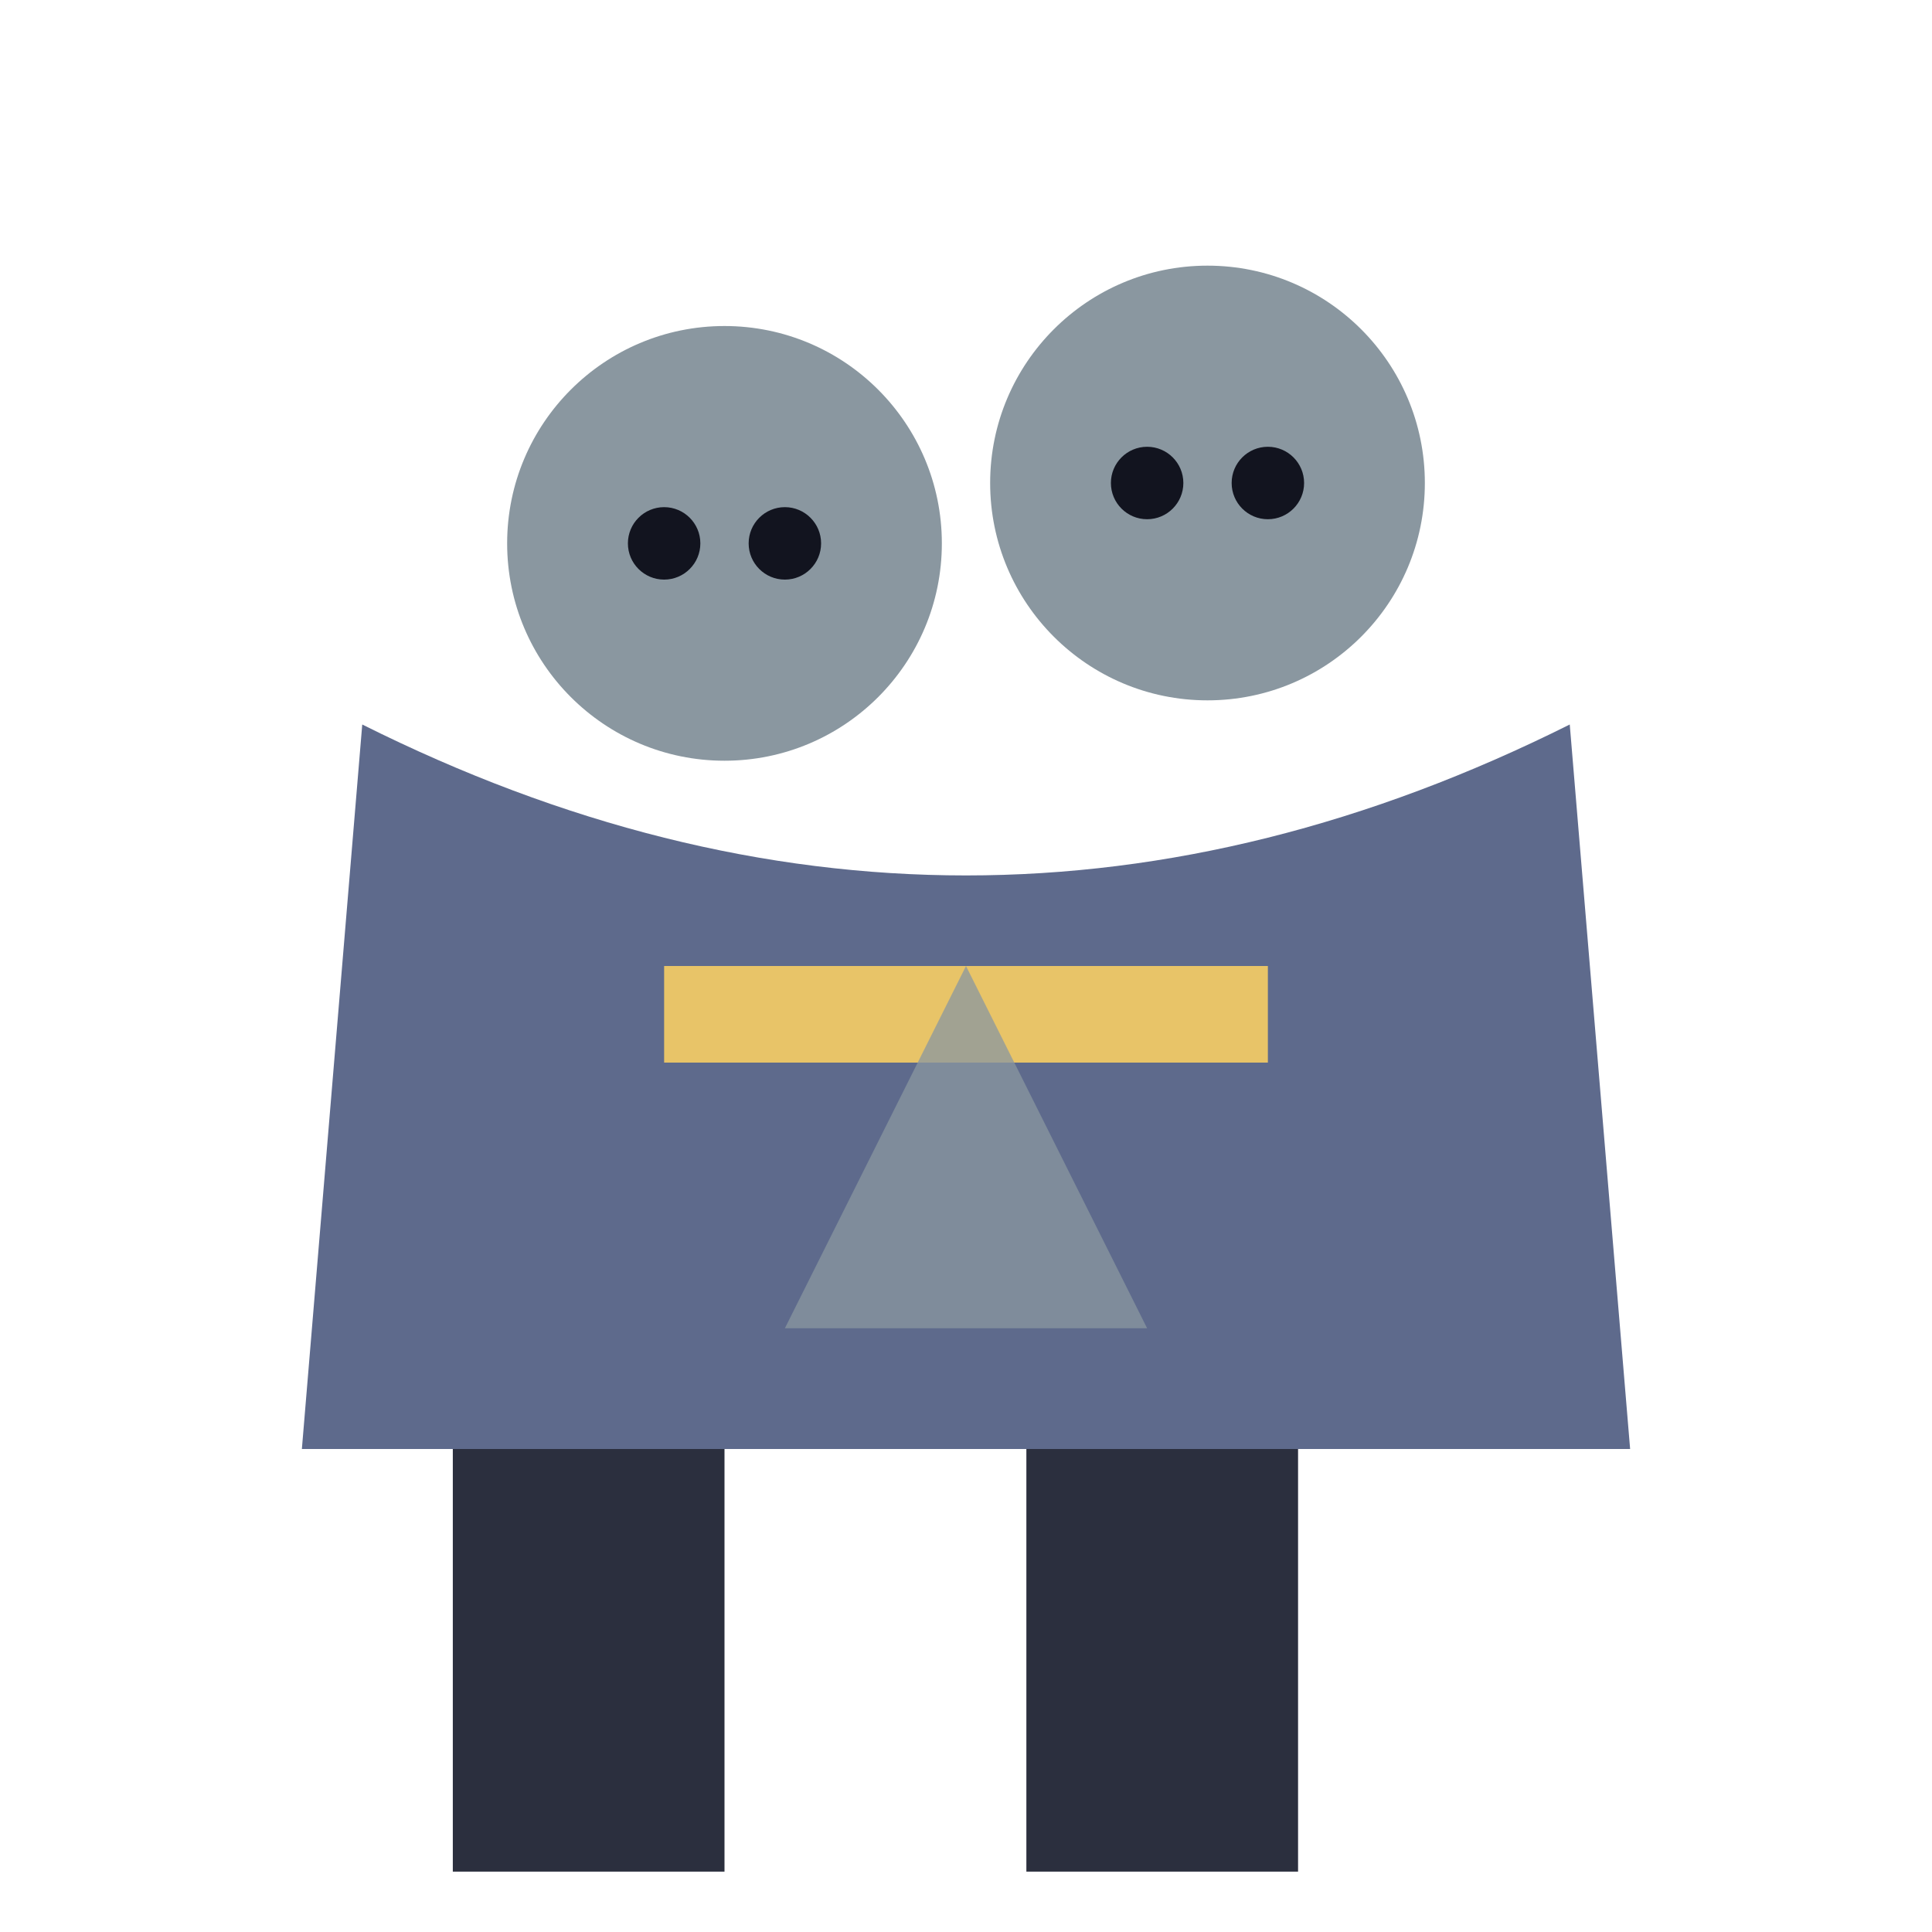
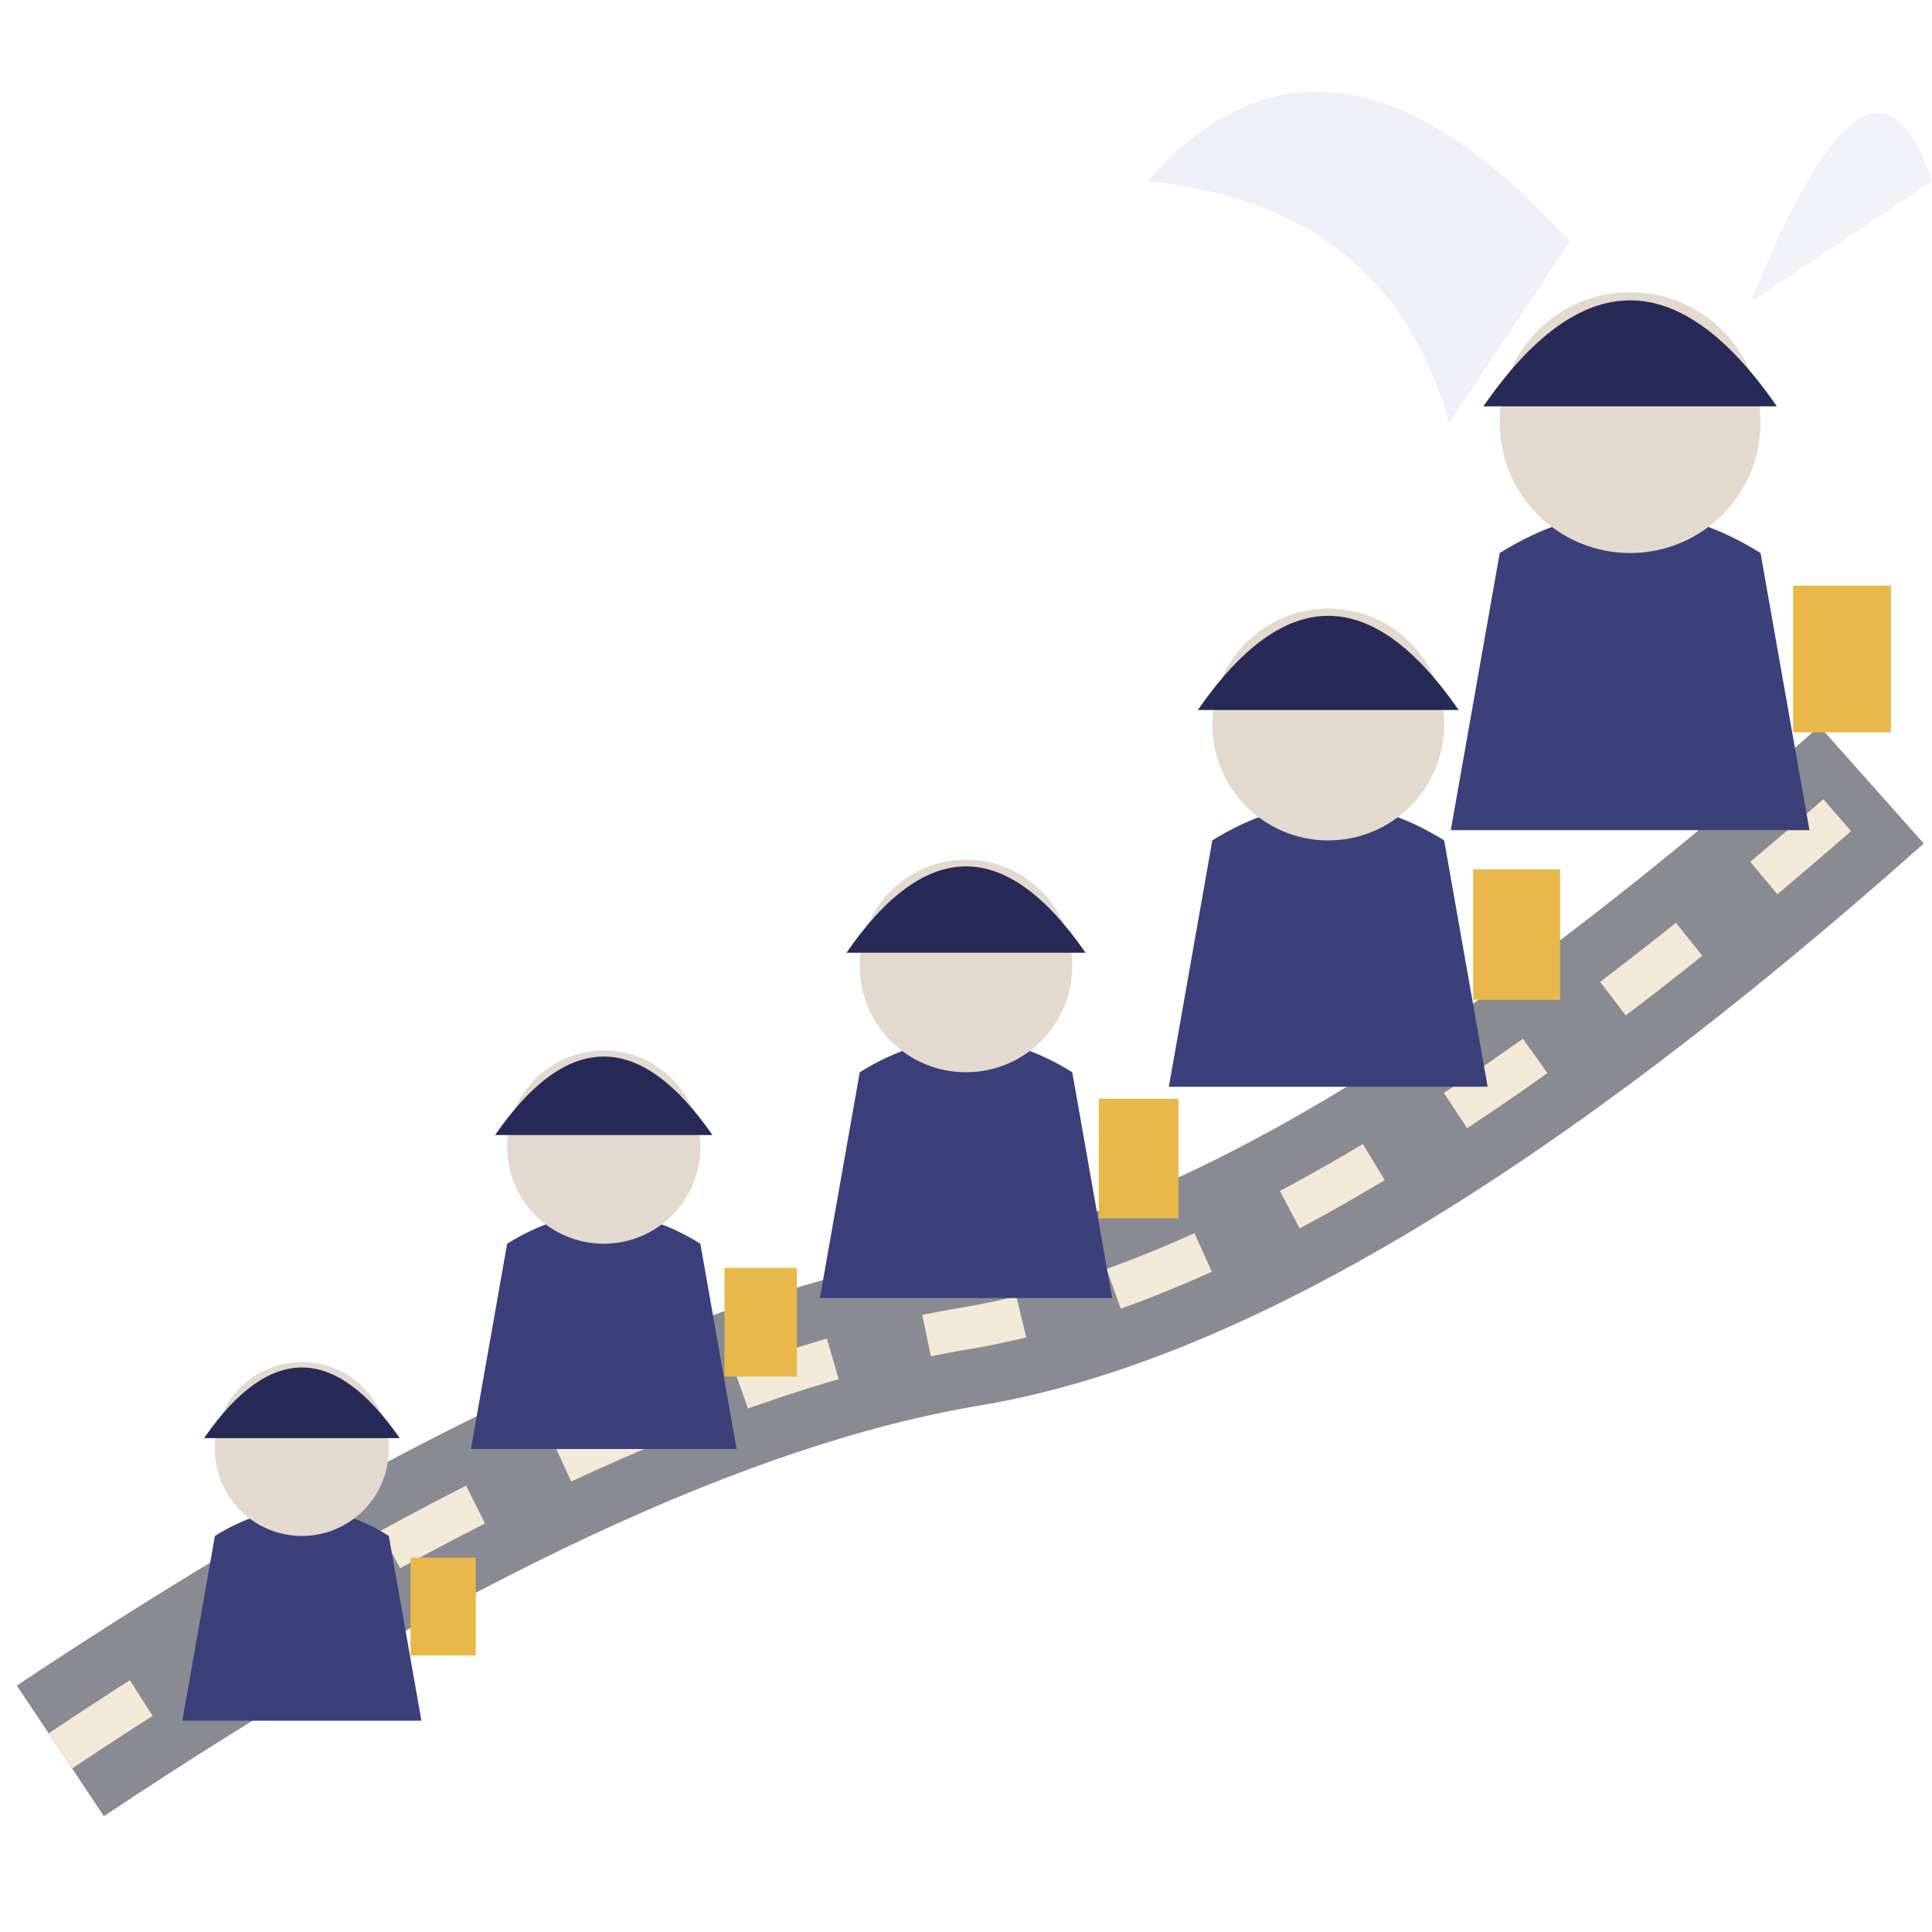
<svg xmlns="http://www.w3.org/2000/svg" viewBox="0 0 32 32">
-   <circle cx="12" cy="9" r="3.6" fill="#8A97A0" />
-   <circle cx="20" cy="8" r="3.6" fill="#8A97A0" />
-   <circle cx="11" cy="9" r="0.6" fill="#12141f" />
-   <circle cx="13" cy="9" r="0.6" fill="#12141f" />
-   <circle cx="19" cy="8" r="0.6" fill="#12141f" />
-   <circle cx="21" cy="8" r="0.6" fill="#12141f" />
-   <path d="M6,12 L5,24 L27,24 L26,12 Q16,17 6,12 Z" fill="#5E6A8C" />
-   <rect x="11" y="16" width="10" height="1.6" fill="#E8C468" />
-   <path d="M16,16 L13,22 L19,22 Z" fill="#8A97A0" opacity="0.75" />
-   <rect x="7.5" y="24" width="4.5" height="7" fill="#2B2F3E" />
-   <rect x="17" y="24" width="4.5" height="7" fill="#2B2F3E" />
+   <path d="M1,29 Q10,23 16,22 T31,13" stroke="#8A8A92" stroke-width="2.6" fill="none" />
+   <path d="M1,29 Q10,23 16,22 T31,13" stroke="#F2E9D8" stroke-width="0.7" stroke-dasharray="1.6 1.6" fill="none" />
+   <path d="M3.02,28.5 L3.56,25.44 Q5,24.54 6.44,25.44 L6.98,28.5 Z" fill="#3B3F7A" />
+   <circle cx="5" cy="24.0" r="1.44" fill="#E3D9CF" />
+   <path d="M3.38,23.82 Q5,21.48 6.62,23.82" fill="#272A56" />
+   <rect x="6.8" y="25.8" width="1.08" height="1.62" fill="#E8B94A" />
+   <path d="M7.8,24.0 L8.4,20.6 Q10,19.6 11.6,20.6 L12.2,24.0 Z" fill="#3B3F7A" />
+   <circle cx="10" cy="19.0" r="1.6" fill="#E3D9CF" />
+   <path d="M8.2,18.8 Q10,16.2 11.8,18.8" fill="#272A56" />
+   <rect x="12.0" y="21.0" width="1.2" height="1.8" fill="#E8B94A" />
+   <path d="M13.58,21.5 L14.24,17.76 Q16,16.66 17.76,17.76 L18.42,21.5 Z" fill="#3B3F7A" />
+   <circle cx="16" cy="16" r="1.76" fill="#E3D9CF" />
+   <path d="M14.02,15.78 Q16,12.92 17.98,15.78" fill="#272A56" />
+   <rect x="18.2" y="18.2" width="1.32" height="1.98" fill="#E8B94A" />
+   <path d="M19.36,18.0 L20.08,13.92 Q22,12.72 23.92,13.92 L24.64,18.0 Z" fill="#3B3F7A" />
+   <circle cx="22" cy="12.0" r="1.92" fill="#E3D9CF" />
+   <path d="M19.84,11.76 Q22,8.64 24.16,11.76" fill="#272A56" />
+   <rect x="24.4" y="14.4" width="1.44" height="2.16" fill="#E8B94A" />
+   <path d="M24.03,13.75 L24.84,9.16 Q27,7.81 29.16,9.16 L29.97,13.75 Z" fill="#3B3F7A" />
+   <circle cx="27" cy="7" r="2.16" fill="#E3D9CF" />
+   <path d="M24.57,6.73 Q27,3.22 29.43,6.73" fill="#272A56" />
+   <rect x="29.7" y="9.7" width="1.62" height="2.43" fill="#E8B94A" />
+   <path d="M26,4 Q22,-0.4 19,3 Q23,3.4 24,7 Z" fill="#E8EAF4" opacity="0.75" />
+   <path d="M29,5 Q31,0 32,3 Z" fill="#E8EAF4" opacity="0.6" />
</svg>
